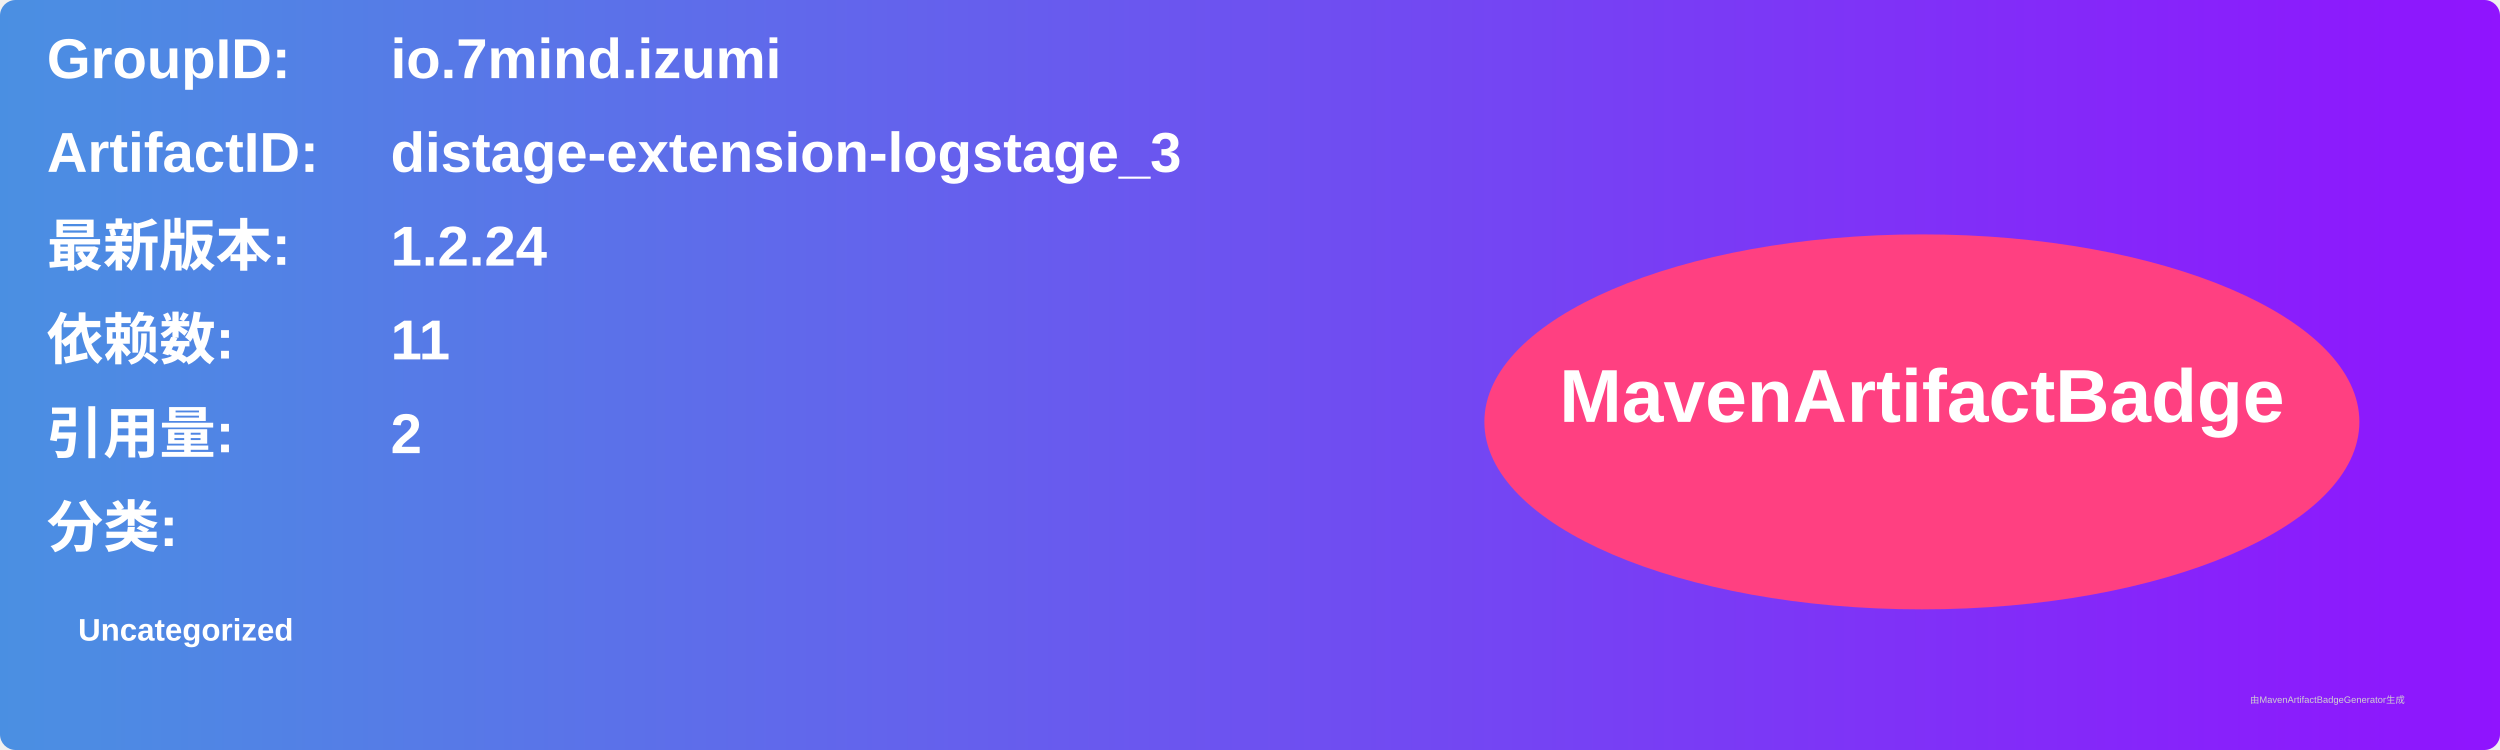
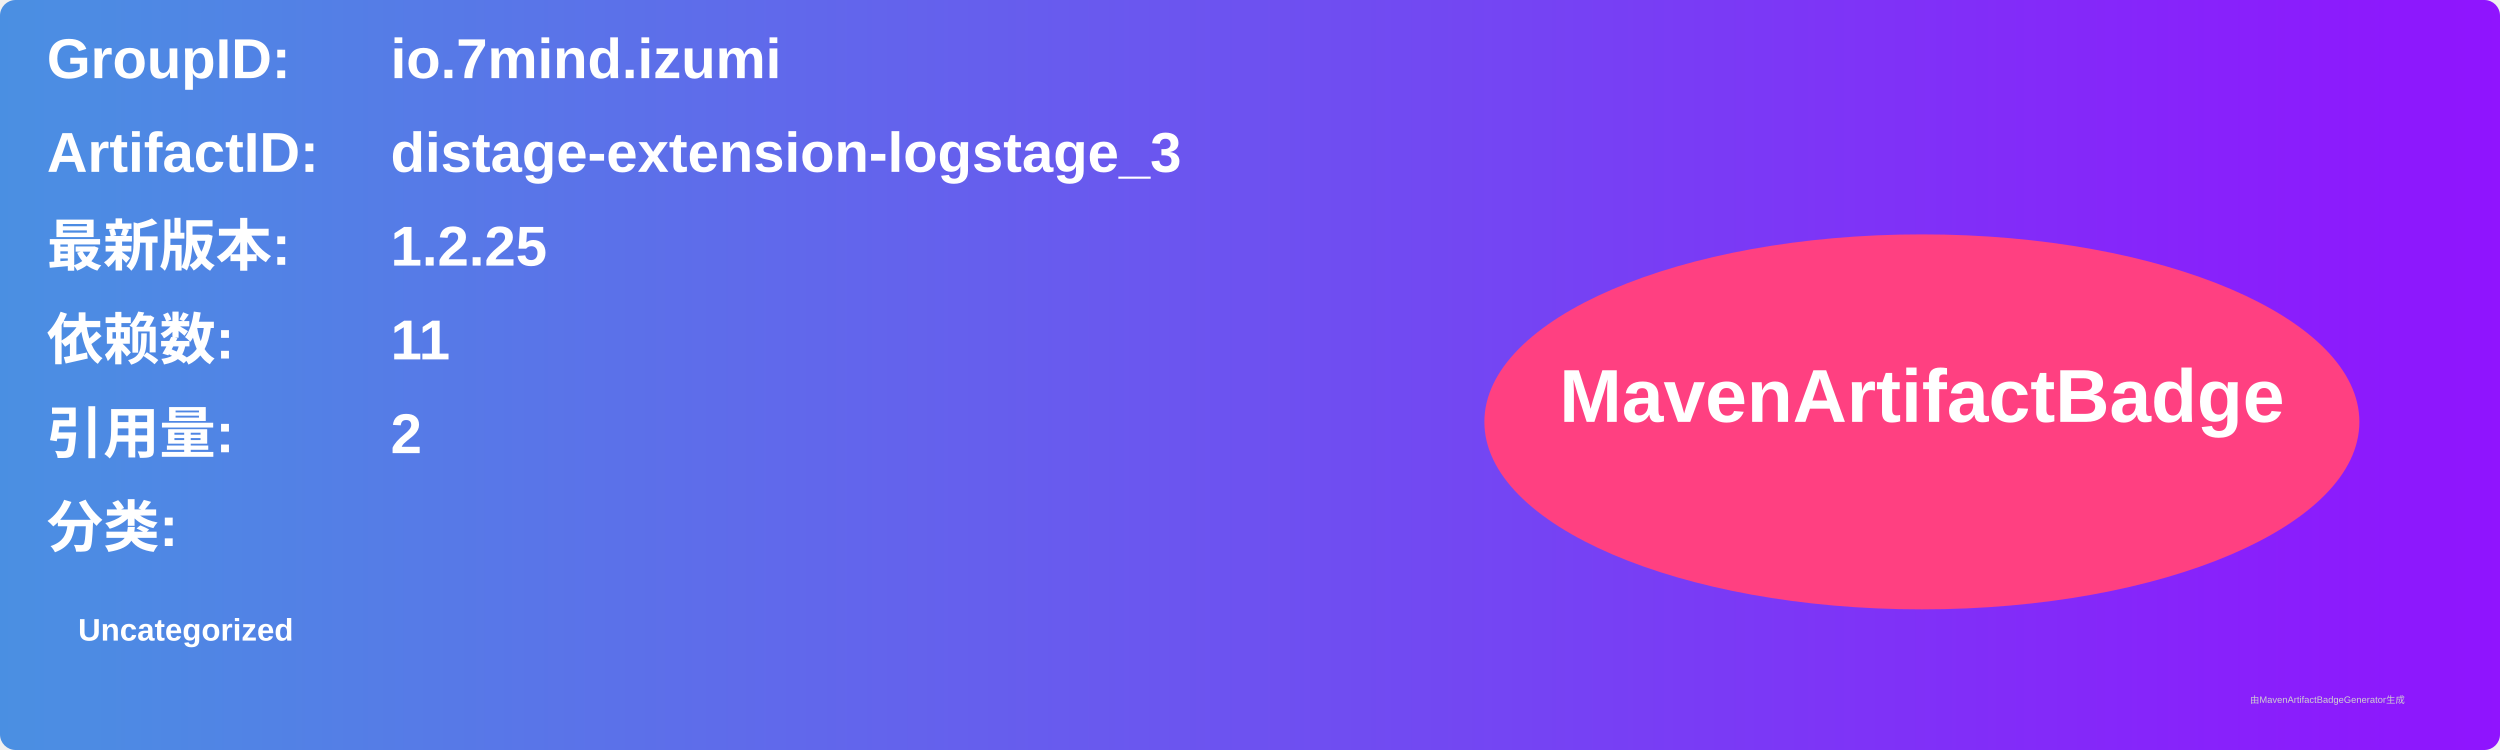
<svg xmlns="http://www.w3.org/2000/svg" width="800" height="240" viewBox="0 0 800 240">
  <linearGradient id="grad" x1="0%" y1="0%" x2="100%" y2="0%">
    <stop offset="0%" stop-color="#4a90e2" />
    <stop offset="100%" stop-color="#9013fe" />
  </linearGradient>
  <rect width="100%" height="100%" rx="5" ry="5" fill="url(#grad)" />
  <g transform="translate(15, 15)">
    <text x="0" y="10" font-family="Arial" font-size="18" fill="white" font-weight="bold" width="260">GroupID:</text>
    <text x="110" y="10" font-family="Arial" font-size="18" fill="white" font-weight="bold" width="460">io.7mind.izumi</text>
    <text x="0" y="40" font-family="Arial" font-size="18" fill="white" font-weight="bold" width="260">ArtifactID:</text>
    <text x="110" y="40" font-family="Arial" font-size="18" fill="white" font-weight="bold" width="460">distage-extension-logstage_3</text>
    <text x="0" y="70" font-family="Arial" font-size="18" fill="white" font-weight="bold">最新版本:</text>
    <text x="110" y="70" font-family="Arial" font-size="18" fill="white" font-weight="bold">
-       <tspan font-weight="bold">1.2.24</tspan>
+       <tspan font-weight="bold">1.2.25</tspan>
    </text>
    <text x="0" y="100" font-family="Arial" font-size="18" fill="white" font-weight="bold">依赖数: </text>
    <text x="110" y="100" font-family="Arial" font-size="18" fill="white">
      <tspan font-weight="bold">11</tspan>
    </text>
    <text x="0" y="130" font-family="Arial" font-size="18" fill="white" font-weight="bold">引用量: </text>
    <text x="110" y="130" font-family="Arial" font-size="18" fill="white">
      <tspan font-weight="bold">2</tspan>
    </text>
    <text x="0" y="160" font-family="Arial" font-size="18" fill="white" font-weight="bold">分类:</text>
    <text x="10" y="190" font-family="Arial" font-size="10" fill="white">
      <tspan font-weight="bold">Uncategorized</tspan>
    </text>
    <ellipse cx="600" cy="120" rx="140" ry="60" fill="#ff4081" />
    <text x="600" y="120" text-anchor="middle" font-family="Arial" font-size="24" fill="white" font-weight="bold">MavenArtifactBadge</text>
  </g>
  <text x="720" y="225" font-family="Arial" font-size="3" fill="#d0d0d0">由MavenArtifactBadgeGenerator生成</text>
</svg>
